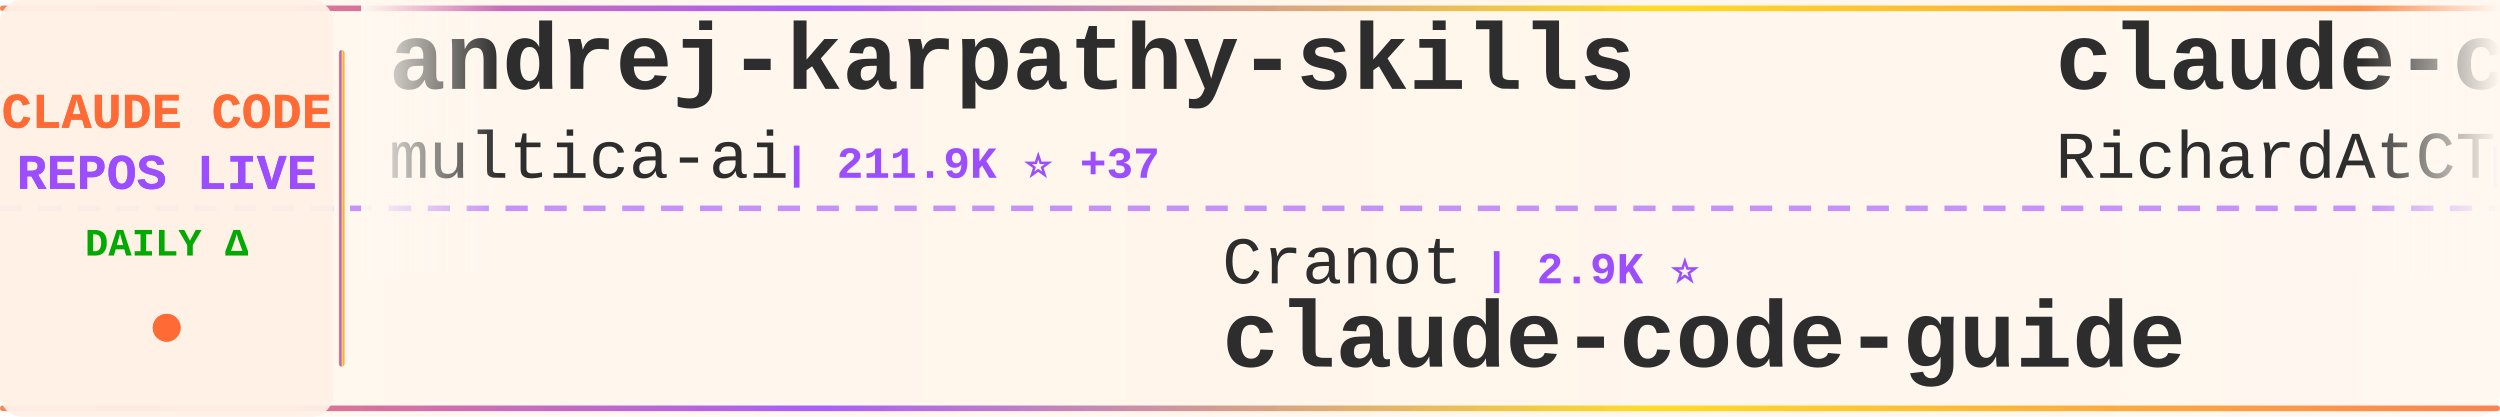
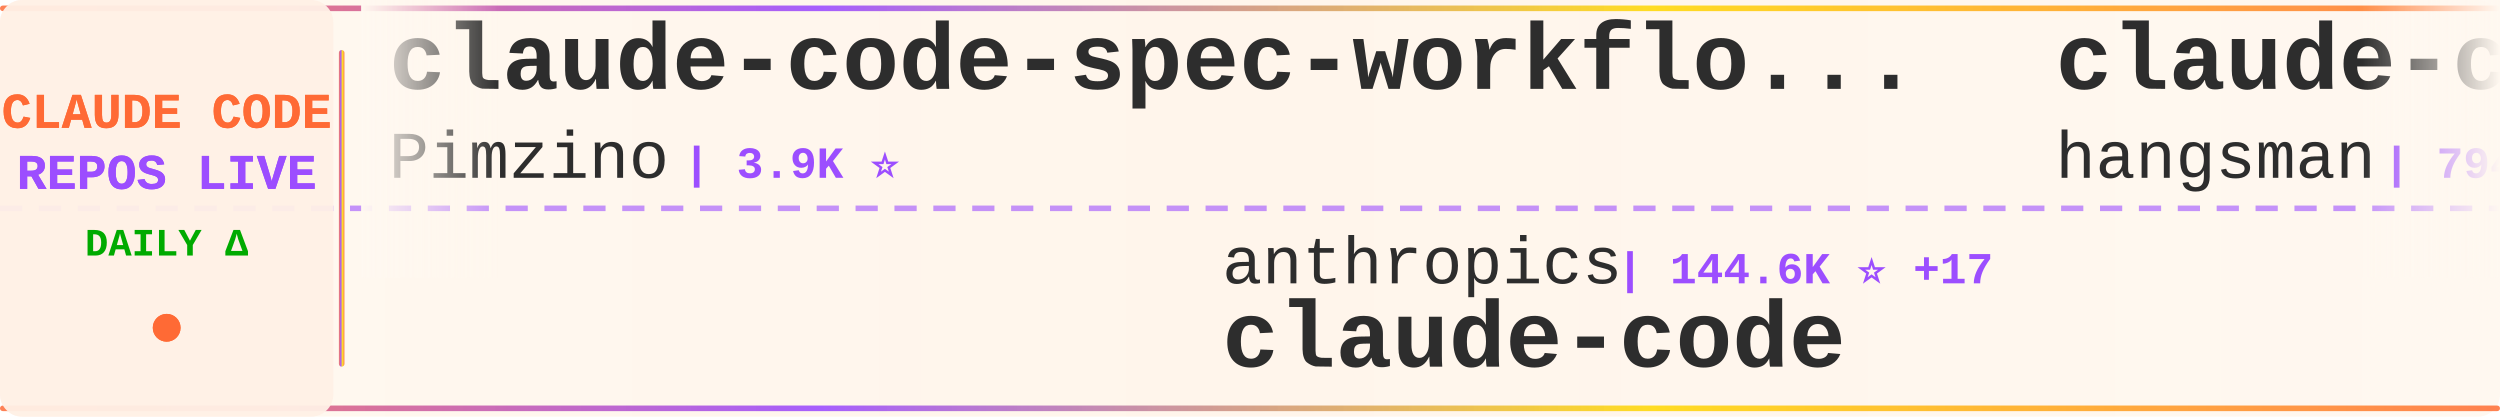
<svg xmlns="http://www.w3.org/2000/svg" width="900" height="150">
  <defs>
    <linearGradient id="tickerBg" x1="0%" y1="0%" x2="100%" y2="0%">
      <stop offset="0%" style="stop-color:#fff8f0;stop-opacity:0.98" />
      <stop offset="50%" style="stop-color:#fff5eb;stop-opacity:1" />
      <stop offset="100%" style="stop-color:#fff8f0;stop-opacity:0.98" />
    </linearGradient>
    <linearGradient id="borderGrad" x1="0%" y1="0%" x2="100%" y2="0%">
      <stop offset="0%" style="stop-color:#FF6B35;stop-opacity:0.85">
        <animate attributeName="stop-opacity" values="0.85;1;0.85" dur="2s" repeatCount="indefinite" />
      </stop>
      <stop offset="33%" style="stop-color:#9C4EFF;stop-opacity:0.9">
        <animate attributeName="stop-opacity" values="0.9;1;0.9" dur="2.2s" repeatCount="indefinite" />
      </stop>
      <stop offset="66%" style="stop-color:#FFD700;stop-opacity:0.85">
        <animate attributeName="stop-opacity" values="0.85;1;0.85" dur="1.8s" repeatCount="indefinite" />
      </stop>
      <stop offset="100%" style="stop-color:#FF6B35;stop-opacity:0.85">
        <animate attributeName="stop-opacity" values="0.85;1;0.85" dur="2s" repeatCount="indefinite" />
      </stop>
    </linearGradient>
    <filter id="textGlow">
      <feGaussianBlur stdDeviation="0.15" result="coloredBlur" />
      <feMerge>
        <feMergeNode in="coloredBlur" />
        <feMergeNode in="SourceGraphic" />
      </feMerge>
    </filter>
    <filter id="metricGlow">
      <feGaussianBlur stdDeviation="0.2" result="coloredBlur" />
      <feMerge>
        <feMergeNode in="coloredBlur" />
        <feMergeNode in="SourceGraphic" />
      </feMerge>
    </filter>
    <linearGradient id="leftFade" x1="0%" y1="0%" x2="100%" y2="0%">
      <stop offset="0%" style="stop-color:#fff8f0;stop-opacity:1" />
      <stop offset="100%" style="stop-color:#fff8f0;stop-opacity:0" />
    </linearGradient>
    <linearGradient id="rightFade" x1="0%" y1="0%" x2="100%" y2="0%">
      <stop offset="0%" style="stop-color:#fff8f0;stop-opacity:0" />
      <stop offset="100%" style="stop-color:#fff8f0;stop-opacity:1" />
    </linearGradient>
  </defs>
  <rect width="900" height="150" fill="url(#tickerBg)" rx="8" />
  <rect x="0" y="2" width="900" height="2" fill="url(#borderGrad)" rx="1" />
  <rect x="0" y="146" width="900" height="2" fill="url(#borderGrad)" rx="1" />
  <line x1="0" y1="75" x2="900" y2="75" stroke="#9C4EFF" stroke-width="2" stroke-dasharray="8 6" opacity="0.6" />
  <rect x="0" y="0" width="120" height="150" fill="#fff0e6" opacity="0.95" rx="8" />
  <text x="60" y="46" font-family="'Courier New', monospace" font-size="18" font-weight="bold" fill="#FF6B35" text-anchor="middle" filter="url(#textGlow)">
    CLAUDE CODE
  </text>
  <text x="60" y="68" font-family="'Courier New', monospace" font-size="18" font-weight="bold" fill="#9C4EFF" text-anchor="middle" filter="url(#textGlow)">
    REPOS LIVE
  </text>
  <text x="60" y="92" font-family="'Courier New', monospace" font-size="14" font-weight="bold" fill="#00aa00" text-anchor="middle">
    DAILY Δ
  </text>
  <circle cx="60" cy="118" r="5" fill="#FF6B35" filter="url(#metricGlow)">
    <animate attributeName="r" values="4;6;4" dur="1.5s" repeatCount="indefinite" />
    <animate attributeName="opacity" values="0.6;1;0.6" dur="1.5s" repeatCount="indefinite" />
  </circle>
  <rect x="122" y="18" width="2" height="114" fill="url(#borderGrad)" rx="1" />
  <clipPath id="tickerClip">
    <rect x="130" y="0" width="770" height="150" />
  </clipPath>
  <g clip-path="url(#tickerClip)">
    <g id="tickerItems">
      <animateTransform attributeName="transform" attributeType="XML" type="translate" from="0 0" to="-3000 0" dur="54s" repeatCount="indefinite" />
      <g transform="translate(0, 0)">
-         <text x="140" y="32" font-family="'Courier New', monospace" font-size="34" font-weight="bold" fill="#2d2d2d">andrej-karpathy-skills</text>
-         <text x="140" y="64" font-family="'Courier New', monospace" font-size="24" font-weight="normal" fill="#2d2d2d" opacity="1.0">multica-ai</text>
-         <text x="282" y="64" font-family="'Courier New', monospace" font-size="16" font-weight="bold" fill="#9C4EFF"> | 211.9K ⭐ +37</text>
+         <text x="140" y="32" font-family="'Courier New', monospace" font-size="34" font-weight="bold" fill="#2d2d2d">claude-code-spec-workflo...</text>
+         <text x="140" y="64" font-family="'Courier New', monospace" font-size="24" font-weight="normal" fill="#2d2d2d" opacity="1.0">Pimzino</text>
+         <text x="246" y="64" font-family="'Courier New', monospace" font-size="16" font-weight="bold" fill="#9C4EFF"> | 3.9K ⭐</text>
      </g>
      <g transform="translate(300, 0)">
-         <text x="140" y="102" font-family="'Courier New', monospace" font-size="24" font-weight="normal" fill="#2d2d2d" opacity="1.0">Cranot</text>
-         <text x="234" y="102" font-family="'Courier New', monospace" font-size="16" font-weight="bold" fill="#9C4EFF"> | 2.9K ⭐</text>
-         <text x="140" y="132" font-family="'Courier New', monospace" font-size="34" font-weight="bold" fill="#2d2d2d">claude-code-guide</text>
+         <text x="140" y="102" font-family="'Courier New', monospace" font-size="24" font-weight="normal" fill="#2d2d2d" opacity="1.0">anthropics</text>
+         <text x="282" y="102" font-family="'Courier New', monospace" font-size="16" font-weight="bold" fill="#9C4EFF"> | 144.6K ⭐ +17</text>
+         <text x="140" y="132" font-family="'Courier New', monospace" font-size="34" font-weight="bold" fill="#2d2d2d">claude-code</text>
      </g>
      <g transform="translate(600, 0)">
-         <text x="140" y="32" font-family="'Courier New', monospace" font-size="34" font-weight="bold" fill="#2d2d2d">claude-code-telegram</text>
-         <text x="140" y="64" font-family="'Courier New', monospace" font-size="24" font-weight="normal" fill="#2d2d2d" opacity="1.0">RichardAtCT</text>
-         <text x="294" y="64" font-family="'Courier New', monospace" font-size="16" font-weight="bold" fill="#9C4EFF"> | 2.8K ⭐</text>
+         <text x="140" y="32" font-family="'Courier New', monospace" font-size="34" font-weight="bold" fill="#2d2d2d">claude-code-source</text>
+         <text x="140" y="64" font-family="'Courier New', monospace" font-size="24" font-weight="normal" fill="#2d2d2d" opacity="1.0">hangsman</text>
+         <text x="258" y="64" font-family="'Courier New', monospace" font-size="16" font-weight="bold" fill="#9C4EFF"> | 794 ⭐</text>
      </g>
      <g transform="translate(900, 0)">
-         <text x="140" y="102" font-family="'Courier New', monospace" font-size="24" font-weight="normal" fill="#2d2d2d" opacity="1.0">anthropics</text>
-         <text x="282" y="102" font-family="'Courier New', monospace" font-size="16" font-weight="bold" fill="#9C4EFF"> | 8.8K ⭐ +2</text>
-         <text x="140" y="132" font-family="'Courier New', monospace" font-size="34" font-weight="bold" fill="#2d2d2d">claude-code-action</text>
+         <text x="140" y="102" font-family="'Courier New', monospace" font-size="24" font-weight="normal" fill="#2d2d2d" opacity="1.0">ochamber</text>
+         <text x="258" y="102" font-family="'Courier New', monospace" font-size="16" font-weight="bold" fill="#9C4EFF"> | 1 ⭐</text>
+         <text x="140" y="132" font-family="'Courier New', monospace" font-size="34" font-weight="bold" fill="#2d2d2d">claude-code</text>
      </g>
      <g transform="translate(1200, 0)">
-         <text x="140" y="32" font-family="'Courier New', monospace" font-size="34" font-weight="bold" fill="#2d2d2d">how-claude-code-works</text>
-         <text x="140" y="64" font-family="'Courier New', monospace" font-size="24" font-weight="normal" fill="#2d2d2d" opacity="1.0">Windy3f3f3f3f</text>
-         <text x="318" y="64" font-family="'Courier New', monospace" font-size="16" font-weight="bold" fill="#9C4EFF"> | 3.6K ⭐</text>
+         <text x="140" y="32" font-family="'Courier New', monospace" font-size="34" font-weight="bold" fill="#2d2d2d">claude-code</text>
+         <text x="140" y="64" font-family="'Courier New', monospace" font-size="24" font-weight="normal" fill="#2d2d2d" opacity="1.0">alex000kim</text>
+         <text x="282" y="64" font-family="'Courier New', monospace" font-size="16" font-weight="bold" fill="#9C4EFF"> | 234 ⭐ +1</text>
      </g>
      <g transform="translate(1500, 0)">
-         <text x="140" y="102" font-family="'Courier New', monospace" font-size="24" font-weight="normal" fill="#2d2d2d" opacity="1.0">Piebald-AI</text>
-         <text x="282" y="102" font-family="'Courier New', monospace" font-size="16" font-weight="bold" fill="#9C4EFF"> | 12.6K ⭐ -2</text>
-         <text x="140" y="132" font-family="'Courier New', monospace" font-size="34" font-weight="bold" fill="#2d2d2d">claude-code-system-promp...</text>
+         <text x="140" y="102" font-family="'Courier New', monospace" font-size="24" font-weight="normal" fill="#2d2d2d" opacity="1.0">Yuyz0112</text>
+         <text x="258" y="102" font-family="'Courier New', monospace" font-size="16" font-weight="bold" fill="#9C4EFF"> | 2.4K ⭐</text>
+         <text x="140" y="132" font-family="'Courier New', monospace" font-size="34" font-weight="bold" fill="#2d2d2d">claude-code-reverse</text>
      </g>
      <g transform="translate(1800, 0)">
-         <text x="140" y="32" font-family="'Courier New', monospace" font-size="34" font-weight="bold" fill="#2d2d2d">claude-coder</text>
-         <text x="140" y="64" font-family="'Courier New', monospace" font-size="24" font-weight="normal" fill="#2d2d2d" opacity="1.0">kodu-ai</text>
-         <text x="246" y="64" font-family="'Courier New', monospace" font-size="16" font-weight="bold" fill="#9C4EFF"> | 5.2K ⭐</text>
+         <text x="140" y="32" font-family="'Courier New', monospace" font-size="34" font-weight="bold" fill="#2d2d2d">claude-code-tips</text>
+         <text x="140" y="64" font-family="'Courier New', monospace" font-size="24" font-weight="normal" fill="#2d2d2d" opacity="1.0">ykdojo</text>
+         <text x="234" y="64" font-family="'Courier New', monospace" font-size="16" font-weight="bold" fill="#9C4EFF"> | 10.1K ⭐ +1</text>
      </g>
      <g transform="translate(2100, 0)">
-         <text x="140" y="102" font-family="'Courier New', monospace" font-size="24" font-weight="normal" fill="#2d2d2d" opacity="1.0">fuergaosi233</text>
-         <text x="306" y="102" font-family="'Courier New', monospace" font-size="16" font-weight="bold" fill="#9C4EFF"> | 2.8K ⭐</text>
-         <text x="140" y="132" font-family="'Courier New', monospace" font-size="34" font-weight="bold" fill="#2d2d2d">claude-code-proxy</text>
+         <text x="140" y="102" font-family="'Courier New', monospace" font-size="24" font-weight="normal" fill="#2d2d2d" opacity="1.0">JrCx7scC</text>
+         <text x="258" y="102" font-family="'Courier New', monospace" font-size="16" font-weight="bold" fill="#9C4EFF"> | 376 ⭐</text>
+         <text x="140" y="132" font-family="'Courier New', monospace" font-size="34" font-weight="bold" fill="#2d2d2d">claude-code-source</text>
      </g>
      <g transform="translate(2400, 0)">
-         <text x="140" y="32" font-family="'Courier New', monospace" font-size="34" font-weight="bold" fill="#2d2d2d">claude-code-router</text>
-         <text x="140" y="64" font-family="'Courier New', monospace" font-size="24" font-weight="normal" fill="#2d2d2d" opacity="1.0">musistudio</text>
-         <text x="282" y="64" font-family="'Courier New', monospace" font-size="16" font-weight="bold" fill="#9C4EFF"> | 37.2K ⭐ +6</text>
+         <text x="140" y="32" font-family="'Courier New', monospace" font-size="34" font-weight="bold" fill="#2d2d2d">claude-code-analysis</text>
+         <text x="140" y="64" font-family="'Courier New', monospace" font-size="24" font-weight="normal" fill="#2d2d2d" opacity="1.0">liuup</text>
+         <text x="222" y="64" font-family="'Courier New', monospace" font-size="16" font-weight="bold" fill="#9C4EFF"> | 3.9K ⭐ +2</text>
      </g>
      <g transform="translate(2700, 0)">
-         <text x="140" y="102" font-family="'Courier New', monospace" font-size="24" font-weight="normal" fill="#2d2d2d" opacity="1.0">codeaashu</text>
-         <text x="270" y="102" font-family="'Courier New', monospace" font-size="16" font-weight="bold" fill="#9C4EFF"> | 3.3K ⭐</text>
+         <text x="140" y="102" font-family="'Courier New', monospace" font-size="24" font-weight="normal" fill="#2d2d2d" opacity="1.0">Windy3f3f3f3f</text>
+         <text x="318" y="102" font-family="'Courier New', monospace" font-size="16" font-weight="bold" fill="#9C4EFF"> | 3.6K ⭐ +2</text>
+         <text x="140" y="132" font-family="'Courier New', monospace" font-size="34" font-weight="bold" fill="#2d2d2d">how-claude-code-works</text>
+       </g>
+       <g transform="translate(3000, 0)">
+         <text x="140" y="32" font-family="'Courier New', monospace" font-size="34" font-weight="bold" fill="#2d2d2d">claude-code-spec-workflo...</text>
+         <text x="140" y="64" font-family="'Courier New', monospace" font-size="24" font-weight="normal" fill="#2d2d2d" opacity="1.0">Pimzino</text>
+         <text x="246" y="64" font-family="'Courier New', monospace" font-size="16" font-weight="bold" fill="#9C4EFF"> | 3.9K ⭐</text>
+       </g>
+       <g transform="translate(3300, 0)">
+         <text x="140" y="102" font-family="'Courier New', monospace" font-size="24" font-weight="normal" fill="#2d2d2d" opacity="1.0">anthropics</text>
+         <text x="282" y="102" font-family="'Courier New', monospace" font-size="16" font-weight="bold" fill="#9C4EFF"> | 144.6K ⭐ +17</text>
        <text x="140" y="132" font-family="'Courier New', monospace" font-size="34" font-weight="bold" fill="#2d2d2d">claude-code</text>
      </g>
-       <g transform="translate(3000, 0)">
-         <text x="140" y="32" font-family="'Courier New', monospace" font-size="34" font-weight="bold" fill="#2d2d2d">andrej-karpathy-skills</text>
-         <text x="140" y="64" font-family="'Courier New', monospace" font-size="24" font-weight="normal" fill="#2d2d2d" opacity="1.0">multica-ai</text>
-         <text x="282" y="64" font-family="'Courier New', monospace" font-size="16" font-weight="bold" fill="#9C4EFF"> | 211.9K ⭐ +37</text>
-       </g>
-       <g transform="translate(3300, 0)">
-         <text x="140" y="102" font-family="'Courier New', monospace" font-size="24" font-weight="normal" fill="#2d2d2d" opacity="1.0">Cranot</text>
-         <text x="234" y="102" font-family="'Courier New', monospace" font-size="16" font-weight="bold" fill="#9C4EFF"> | 2.9K ⭐</text>
-         <text x="140" y="132" font-family="'Courier New', monospace" font-size="34" font-weight="bold" fill="#2d2d2d">claude-code-guide</text>
-       </g>
      <g transform="translate(3600, 0)">
-         <text x="140" y="32" font-family="'Courier New', monospace" font-size="34" font-weight="bold" fill="#2d2d2d">claude-code-telegram</text>
-         <text x="140" y="64" font-family="'Courier New', monospace" font-size="24" font-weight="normal" fill="#2d2d2d" opacity="1.0">RichardAtCT</text>
-         <text x="294" y="64" font-family="'Courier New', monospace" font-size="16" font-weight="bold" fill="#9C4EFF"> | 2.8K ⭐</text>
+         <text x="140" y="32" font-family="'Courier New', monospace" font-size="34" font-weight="bold" fill="#2d2d2d">claude-code-source</text>
+         <text x="140" y="64" font-family="'Courier New', monospace" font-size="24" font-weight="normal" fill="#2d2d2d" opacity="1.0">hangsman</text>
+         <text x="258" y="64" font-family="'Courier New', monospace" font-size="16" font-weight="bold" fill="#9C4EFF"> | 794 ⭐</text>
      </g>
      <g transform="translate(3900, 0)">
-         <text x="140" y="102" font-family="'Courier New', monospace" font-size="24" font-weight="normal" fill="#2d2d2d" opacity="1.0">anthropics</text>
-         <text x="282" y="102" font-family="'Courier New', monospace" font-size="16" font-weight="bold" fill="#9C4EFF"> | 8.8K ⭐ +2</text>
-         <text x="140" y="132" font-family="'Courier New', monospace" font-size="34" font-weight="bold" fill="#2d2d2d">claude-code-action</text>
+         <text x="140" y="102" font-family="'Courier New', monospace" font-size="24" font-weight="normal" fill="#2d2d2d" opacity="1.0">ochamber</text>
+         <text x="258" y="102" font-family="'Courier New', monospace" font-size="16" font-weight="bold" fill="#9C4EFF"> | 1 ⭐</text>
+         <text x="140" y="132" font-family="'Courier New', monospace" font-size="34" font-weight="bold" fill="#2d2d2d">claude-code</text>
      </g>
    </g>
  </g>
  <rect x="130" y="0" width="50" height="100" fill="url(#leftFade)" />
  <rect x="850" y="0" width="50" height="100" fill="url(#rightFade)" />
</svg>
